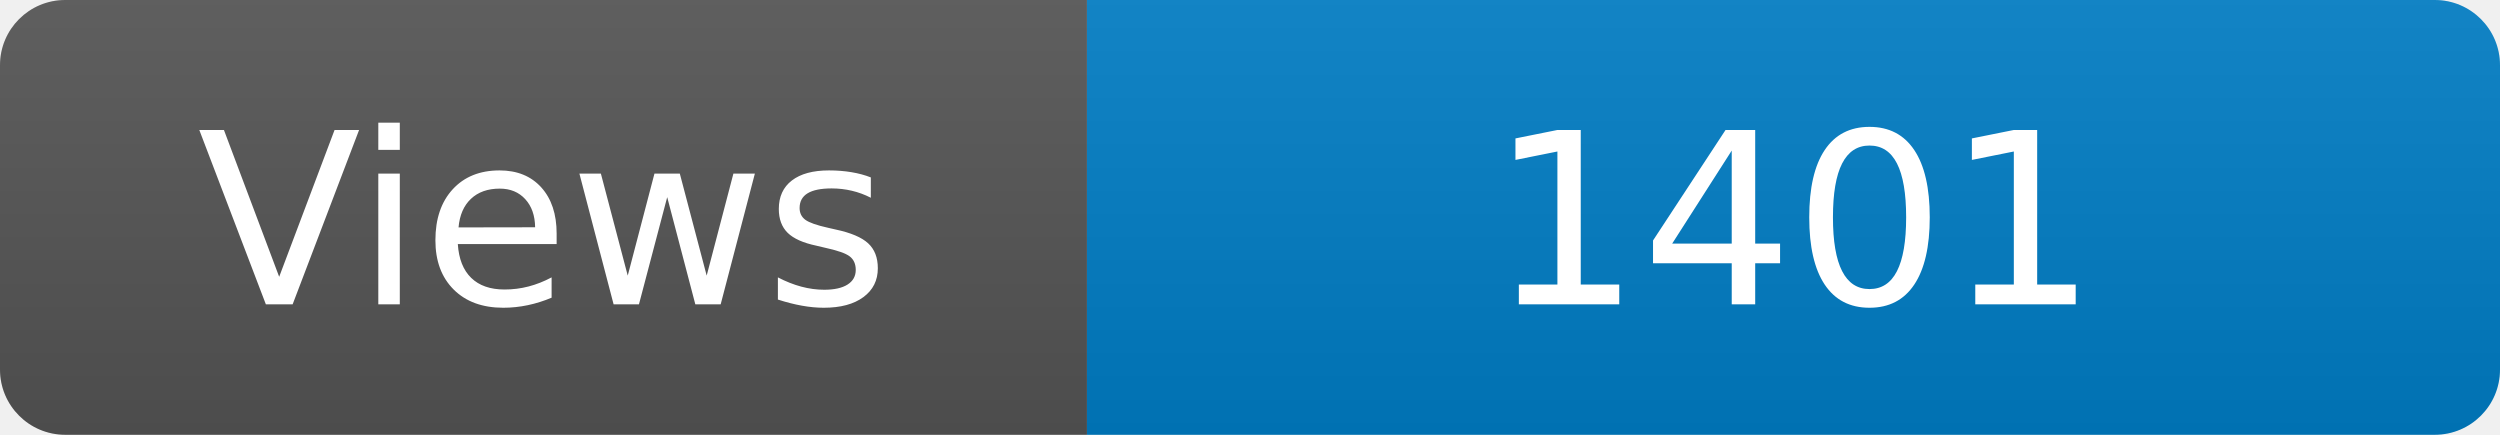
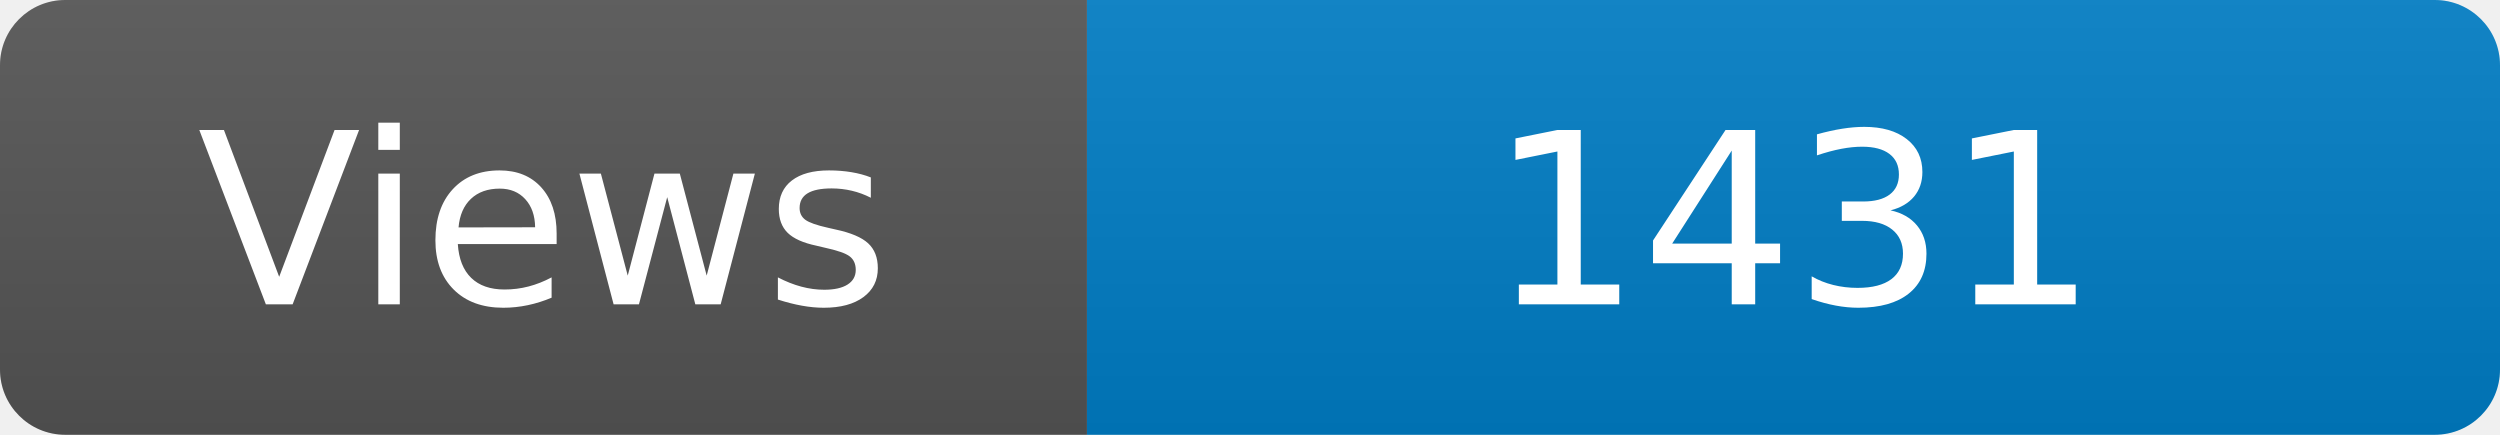
<svg xmlns="http://www.w3.org/2000/svg" width="115" height="20" role="img" aria-label="Maintained?: yes">
  <linearGradient id="s" x2="0" y2="100%">
    <stop offset="0" stop-color="#bbb" stop-opacity=".1" />
    <stop offset="1" stop-opacity=".1" />
  </linearGradient>
  <clipPath id="r">
    <rect width="115" height="20" rx="3" fill="#fff" />
  </clipPath>
  <g clip-path="url(#r)">
    <rect width="50" height="20" fill="#555" />
    <rect x="50" width="160" height="20" fill="#007ec6" />
    <rect width="115" height="20" fill="url(#s)" />
  </g>
  <g fill="#fff" text-anchor="middle" font-family="Verdana,Geneva,DejaVu Sans,sans-serif" font-size="110">
    <text x="250" y="140" transform="scale(.1)" fill="#fff">Views</text>
-     <text x="825" y="140" transform="scale(.1)" fill="#fff">1401</text>
+     <text x="825" y="140" transform="scale(.1)" fill="#fff">1431</text>
  </g>
</svg>
